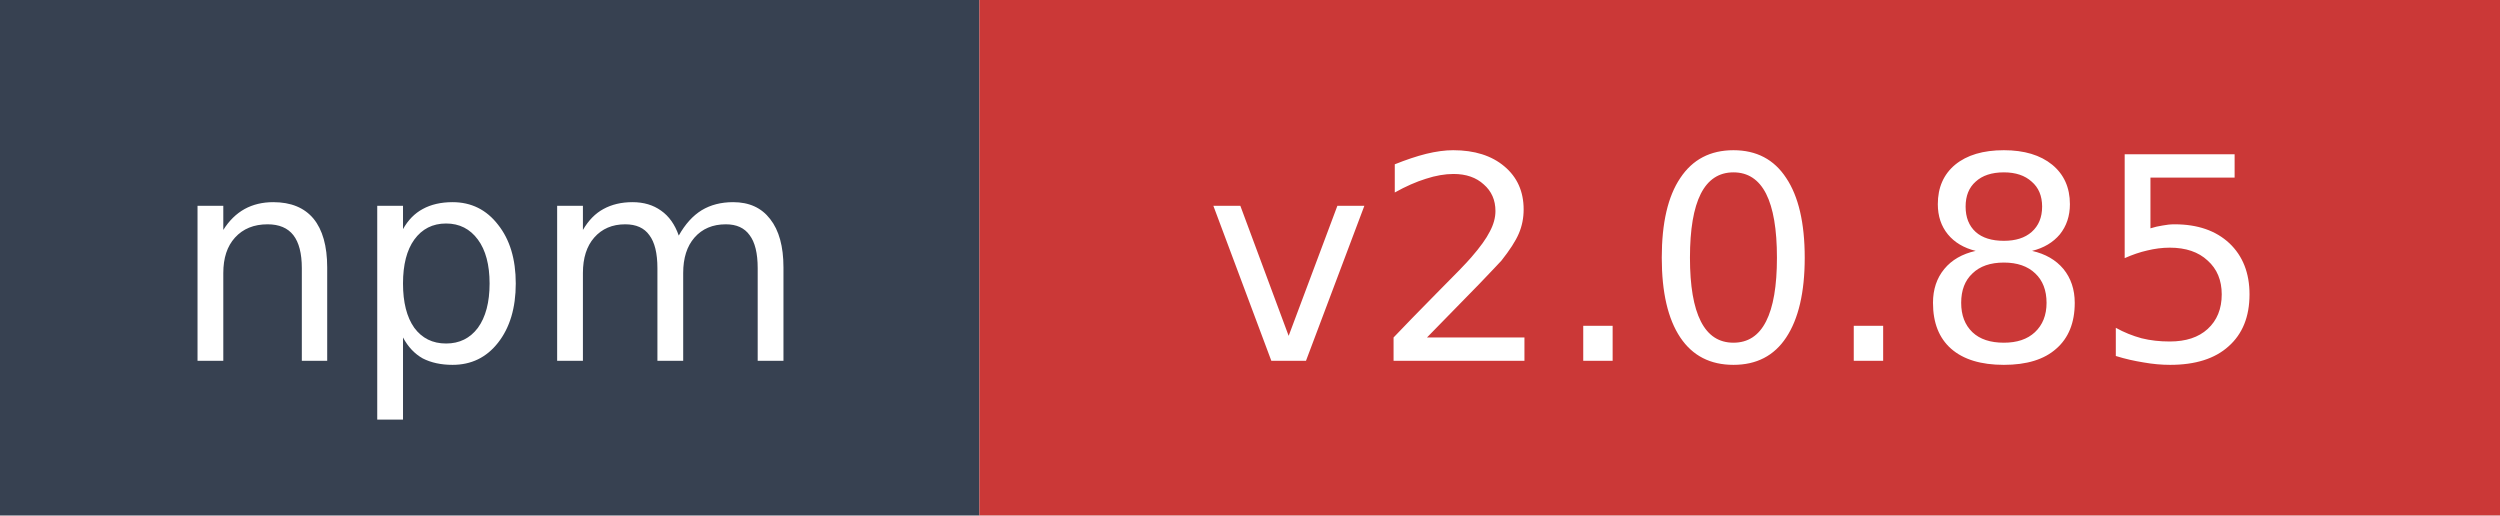
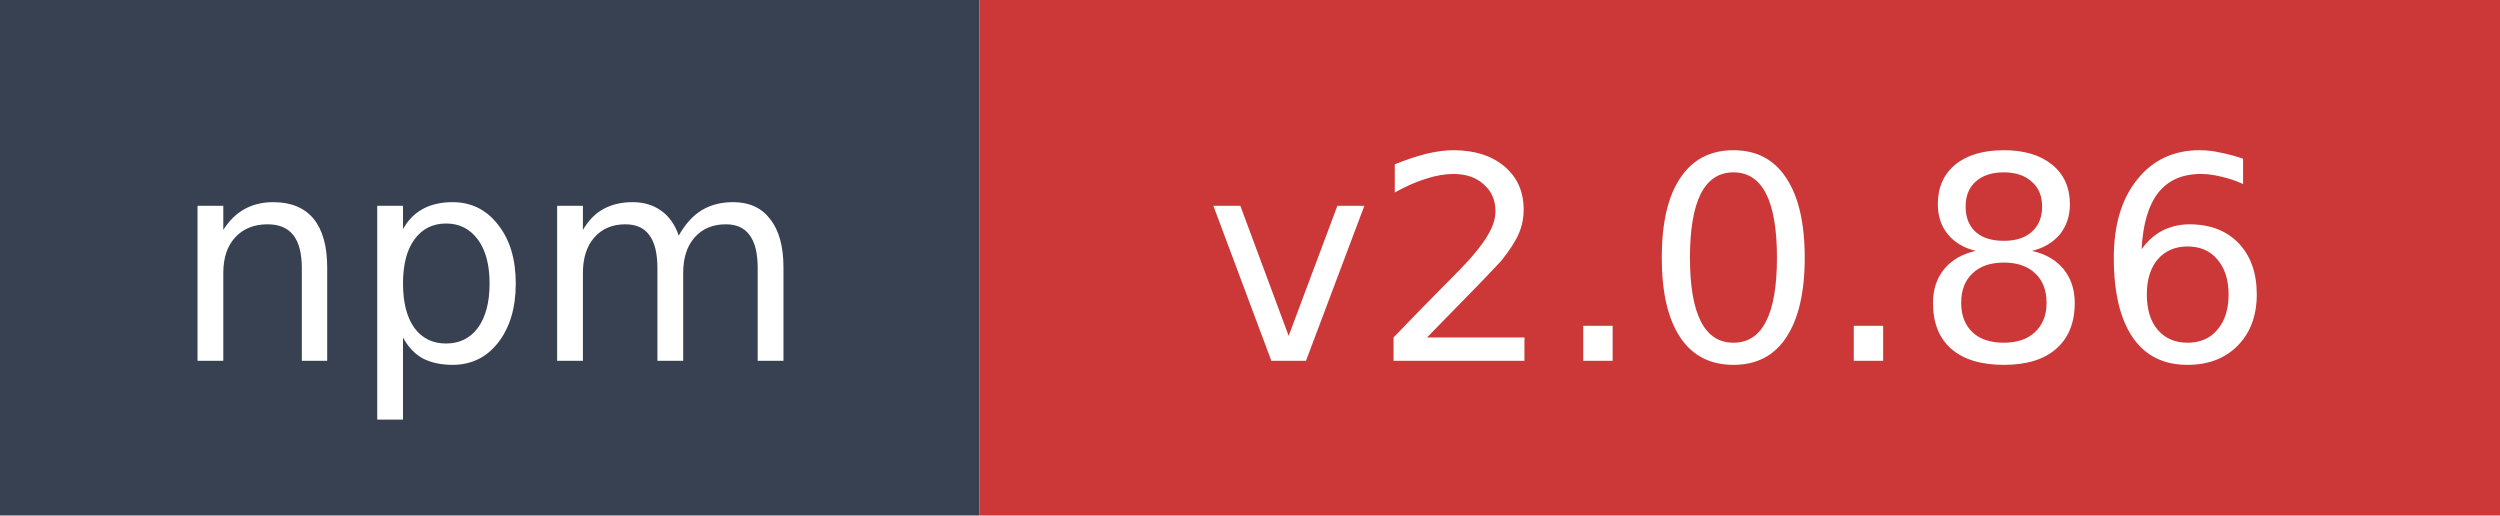
- <svg xmlns="http://www.w3.org/2000/svg" width="97" height="20" role="img" aria-label="npm: v2.0.85">
+ <svg xmlns="http://www.w3.org/2000/svg" width="97" height="20" role="img" aria-label="npm: v2.0.86">
  <rect width="38" height="20" fill="#374151" />
  <rect x="38" width="59" height="20" fill="#cb3837" />
  <text x="19" y="14" fill="#ffffff" font-family="Verdana,Geneva,DejaVu Sans,sans-serif" font-size="11" text-anchor="middle">npm</text>
-   <text x="67.5" y="14" fill="#ffffff" font-family="Verdana,Geneva,DejaVu Sans,sans-serif" font-size="11" text-anchor="middle">v2.0.85</text>
+   <text x="67.5" y="14" fill="#ffffff" font-family="Verdana,Geneva,DejaVu Sans,sans-serif" font-size="11" text-anchor="middle">v2.0.86</text>
</svg>
